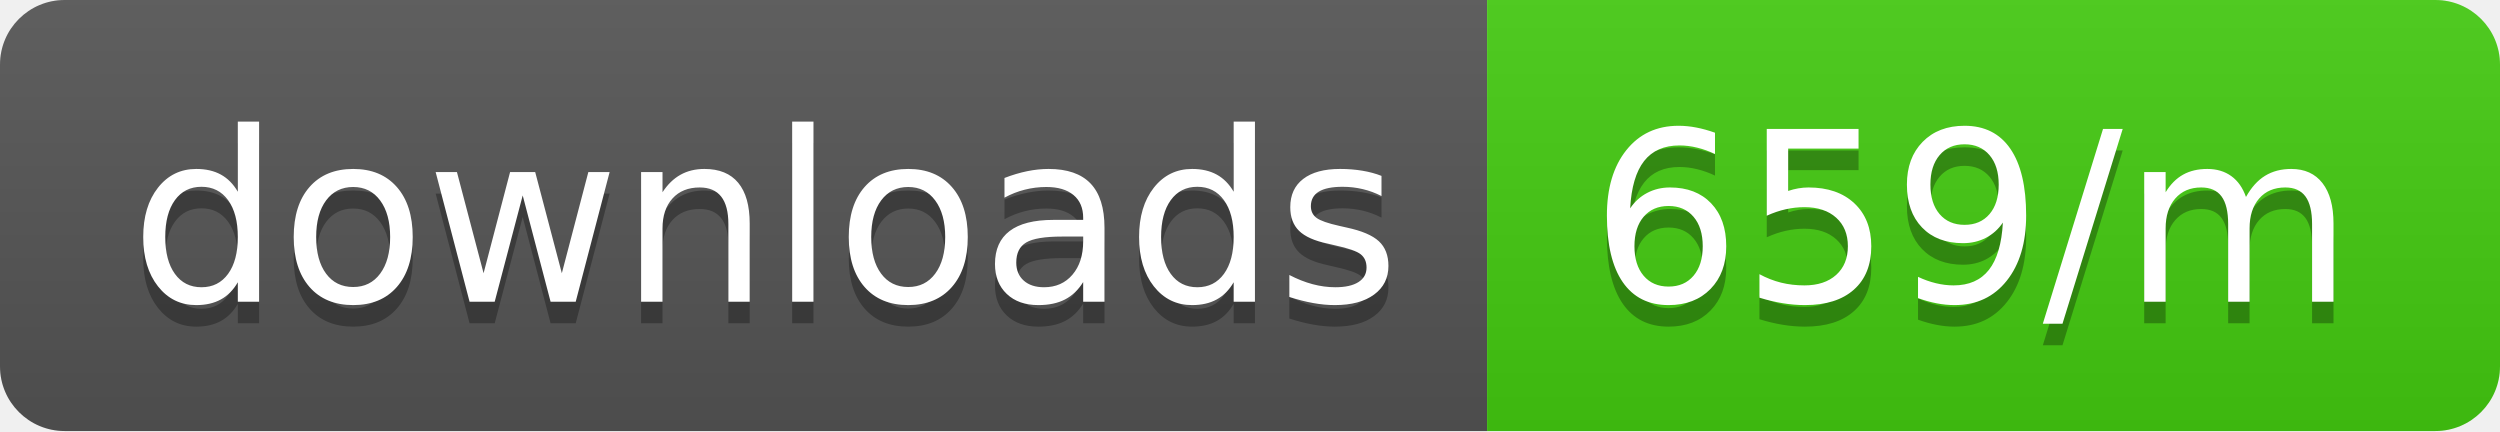
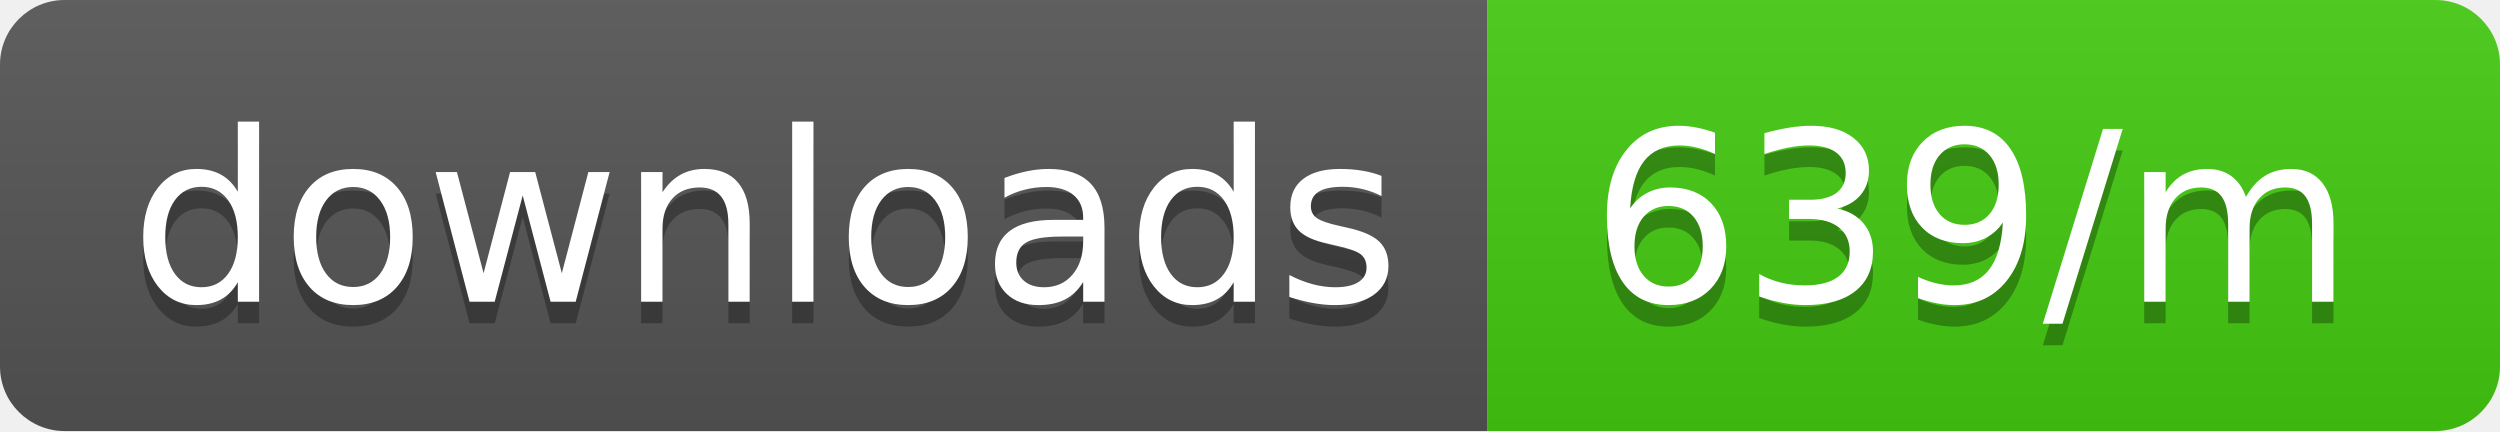
<svg xmlns="http://www.w3.org/2000/svg" width="116" height="20">
  <linearGradient id="b" x2="0" y2="100%">
    <stop offset="0" stop-color="#bbb" stop-opacity=".1" />
    <stop offset="1" stop-opacity=".1" />
  </linearGradient>
  <clipPath id="a">
    <rect width="116" height="20" rx="3" fill="#fff" />
  </clipPath>
  <g clip-path="url(#a)">
    <path fill="#555" d="M0 0h69v20H0z" />
    <path fill="#4c1" d="M69 0h47v20H69z" />
    <path fill="url(#b)" d="M0 0h116v20H0z" />
  </g>
  <g fill="#fff" text-anchor="middle" font-family="DejaVu Sans,Verdana,Geneva,sans-serif" font-size="110">
    <text x="355" y="150" fill="#010101" fill-opacity=".3" transform="scale(.1)" textLength="590">downloads</text>
    <text x="355" y="140" transform="scale(.1)" textLength="590">downloads</text>
-     <text x="915" y="150" fill="#010101" fill-opacity=".3" transform="scale(.1)" textLength="370">659/m</text>
-     <text x="915" y="140" transform="scale(.1)" textLength="370">659/m</text>
+     <text x="915" y="150" fill="#010101" fill-opacity=".3" transform="scale(.1)" textLength="370">639/m</text>
+     <text x="915" y="140" transform="scale(.1)" textLength="370">639/m</text>
  </g>
</svg>
